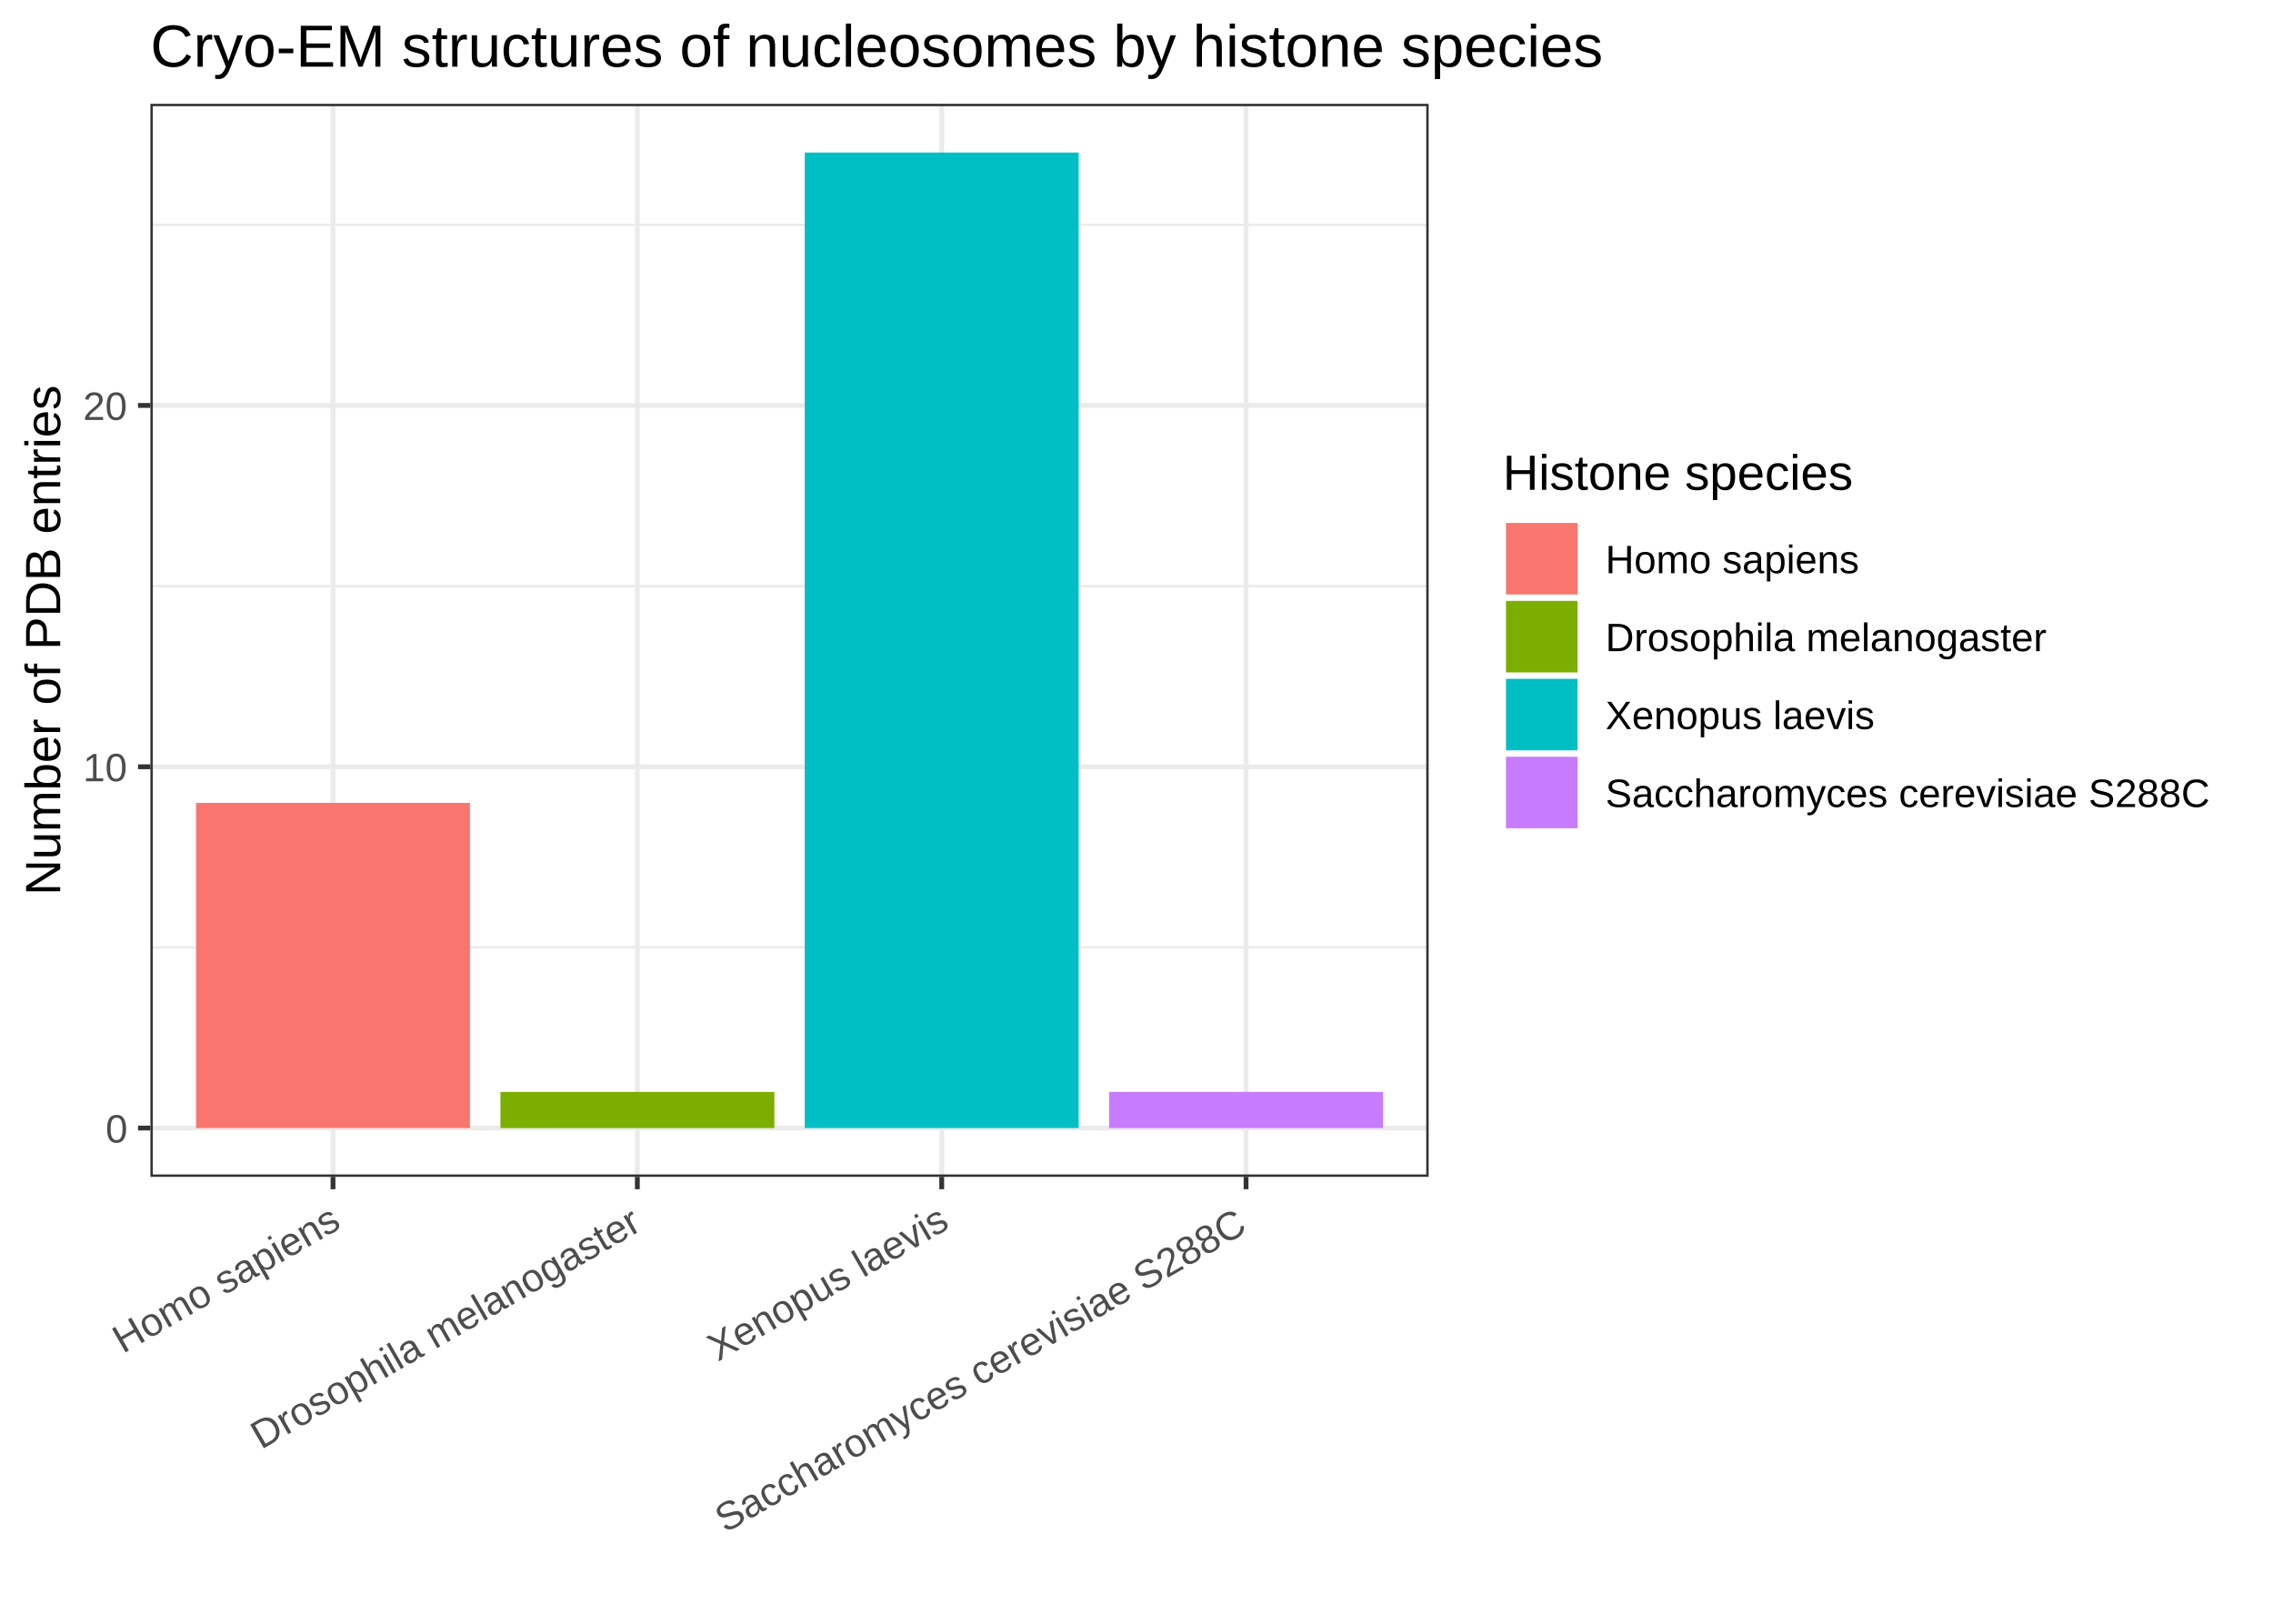
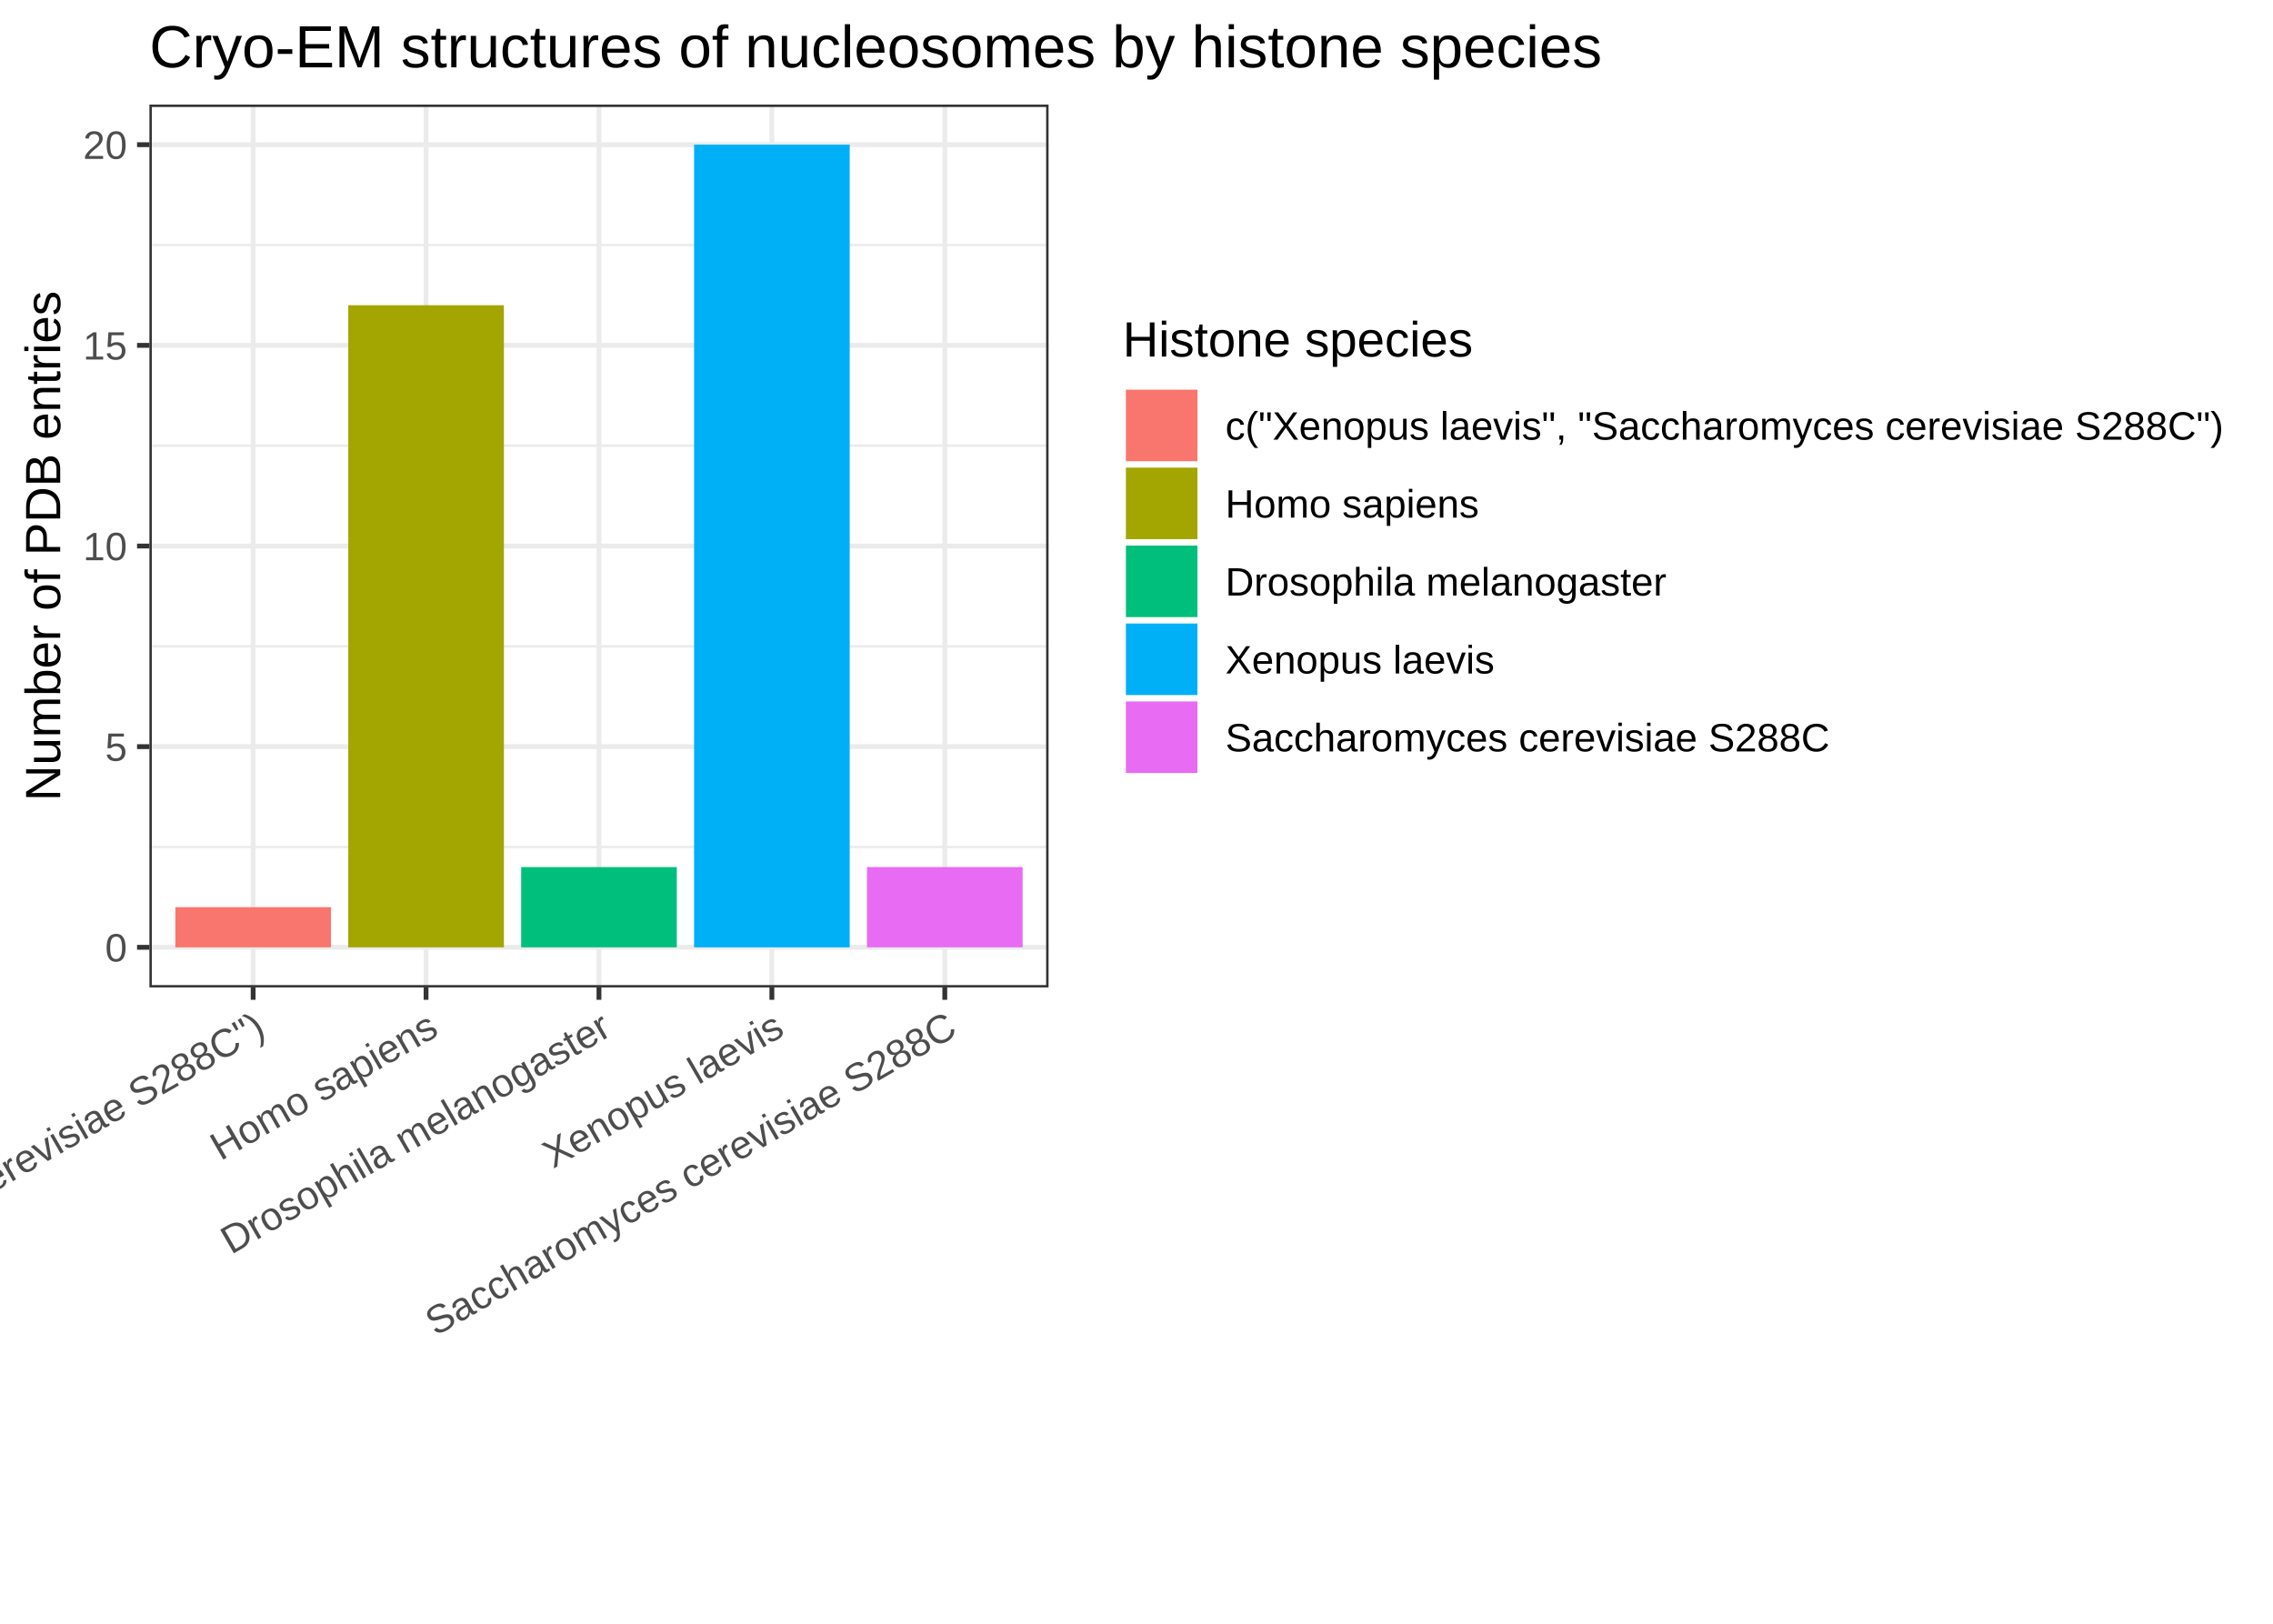
<svg xmlns="http://www.w3.org/2000/svg" viewBox="0 0 504.00 360.00">
  <defs>
    <style type="text/css">
    line, polyline, polygon, path, rect, circle {
      fill: none;
      stroke: #000000;
      stroke-linecap: round;
      stroke-linejoin: round;
      stroke-miterlimit: 10.00;
    }
  </style>
  </defs>
  <rect width="100%" height="100%" style="stroke: none; fill: #FFFFFF;" />
  <rect x="0" y="0.00" width="504.00" height="360.00" style="stroke-width: 1.07; stroke: #FFFFFF; fill: #FFFFFF;" />
  <defs>
-     <clipPath id="cpMzMuMzV8MzE2Ljc4fDI2MC45MnwyMy4wMQ==">
-       <rect x="33.35" y="23.01" width="283.43" height="237.91" />
+     <clipPath id="cpMzMuMTN8MjMyLjUwfDIxOC45M3wyMy4xOQ==">
+       <rect x="33.13" y="23.19" width="199.37" height="195.74" />
    </clipPath>
  </defs>
-   <rect x="33.35" y="23.01" width="283.43" height="237.91" style="stroke-width: 1.07; stroke: none; fill: #FFFFFF;" clip-path="url(#cpMzMuMzV8MzE2Ljc4fDI2MC45MnwyMy4wMQ==)" />
-   <polyline points="33.35,210.05 316.78,210.05 " style="stroke-width: 0.53; stroke: #EBEBEB; stroke-linecap: butt;" clip-path="url(#cpMzMuMzV8MzE2Ljc4fDI2MC45MnwyMy4wMQ==)" />
-   <polyline points="33.35,129.95 316.78,129.95 " style="stroke-width: 0.53; stroke: #EBEBEB; stroke-linecap: butt;" clip-path="url(#cpMzMuMzV8MzE2Ljc4fDI2MC45MnwyMy4wMQ==)" />
-   <polyline points="33.35,49.84 316.78,49.84 " style="stroke-width: 0.53; stroke: #EBEBEB; stroke-linecap: butt;" clip-path="url(#cpMzMuMzV8MzE2Ljc4fDI2MC45MnwyMy4wMQ==)" />
-   <polyline points="33.35,250.10 316.78,250.10 " style="stroke-width: 1.07; stroke: #EBEBEB; stroke-linecap: butt;" clip-path="url(#cpMzMuMzV8MzE2Ljc4fDI2MC45MnwyMy4wMQ==)" />
-   <polyline points="33.35,170.00 316.78,170.00 " style="stroke-width: 1.07; stroke: #EBEBEB; stroke-linecap: butt;" clip-path="url(#cpMzMuMzV8MzE2Ljc4fDI2MC45MnwyMy4wMQ==)" />
-   <polyline points="33.35,89.89 316.78,89.89 " style="stroke-width: 1.07; stroke: #EBEBEB; stroke-linecap: butt;" clip-path="url(#cpMzMuMzV8MzE2Ljc4fDI2MC45MnwyMy4wMQ==)" />
-   <polyline points="73.84,260.92 73.84,23.01 " style="stroke-width: 1.07; stroke: #EBEBEB; stroke-linecap: butt;" clip-path="url(#cpMzMuMzV8MzE2Ljc4fDI2MC45MnwyMy4wMQ==)" />
-   <polyline points="141.32,260.92 141.32,23.01 " style="stroke-width: 1.07; stroke: #EBEBEB; stroke-linecap: butt;" clip-path="url(#cpMzMuMzV8MzE2Ljc4fDI2MC45MnwyMy4wMQ==)" />
-   <polyline points="208.81,260.92 208.81,23.01 " style="stroke-width: 1.07; stroke: #EBEBEB; stroke-linecap: butt;" clip-path="url(#cpMzMuMzV8MzE2Ljc4fDI2MC45MnwyMy4wMQ==)" />
-   <polyline points="276.29,260.92 276.29,23.01 " style="stroke-width: 1.07; stroke: #EBEBEB; stroke-linecap: butt;" clip-path="url(#cpMzMuMzV8MzE2Ljc4fDI2MC45MnwyMy4wMQ==)" />
-   <rect x="43.47" y="178.01" width="60.74" height="72.09" style="stroke-width: 1.07; stroke: none; stroke-linecap: square; stroke-linejoin: miter; fill: #F8766D;" clip-path="url(#cpMzMuMzV8MzE2Ljc4fDI2MC45MnwyMy4wMQ==)" />
-   <rect x="110.96" y="242.09" width="60.74" height="8.01" style="stroke-width: 1.07; stroke: none; stroke-linecap: square; stroke-linejoin: miter; fill: #7CAE00;" clip-path="url(#cpMzMuMzV8MzE2Ljc4fDI2MC45MnwyMy4wMQ==)" />
-   <rect x="178.44" y="33.82" width="60.74" height="216.28" style="stroke-width: 1.07; stroke: none; stroke-linecap: square; stroke-linejoin: miter; fill: #00BFC4;" clip-path="url(#cpMzMuMzV8MzE2Ljc4fDI2MC45MnwyMy4wMQ==)" />
-   <rect x="245.92" y="242.09" width="60.74" height="8.01" style="stroke-width: 1.07; stroke: none; stroke-linecap: square; stroke-linejoin: miter; fill: #C77CFF;" clip-path="url(#cpMzMuMzV8MzE2Ljc4fDI2MC45MnwyMy4wMQ==)" />
-   <rect x="33.35" y="23.01" width="283.43" height="237.91" style="stroke-width: 1.07; stroke: #333333;" clip-path="url(#cpMzMuMzV8MzE2Ljc4fDI2MC45MnwyMy4wMQ==)" />
+   <rect x="33.13" y="23.19" width="199.37" height="195.74" style="stroke-width: 1.07; stroke: none; fill: #FFFFFF;" clip-path="url(#cpMzMuMTN8MjMyLjUwfDIxOC45M3wyMy4xOQ==)" />
+   <polyline points="33.13,187.79 232.50,187.79 " style="stroke-width: 0.53; stroke: #EBEBEB; stroke-linecap: butt;" clip-path="url(#cpMzMuMTN8MjMyLjUwfDIxOC45M3wyMy4xOQ==)" />
+   <polyline points="33.13,143.30 232.50,143.30 " style="stroke-width: 0.53; stroke: #EBEBEB; stroke-linecap: butt;" clip-path="url(#cpMzMuMTN8MjMyLjUwfDIxOC45M3wyMy4xOQ==)" />
+   <polyline points="33.13,98.81 232.50,98.81 " style="stroke-width: 0.53; stroke: #EBEBEB; stroke-linecap: butt;" clip-path="url(#cpMzMuMTN8MjMyLjUwfDIxOC45M3wyMy4xOQ==)" />
+   <polyline points="33.13,54.33 232.50,54.33 " style="stroke-width: 0.53; stroke: #EBEBEB; stroke-linecap: butt;" clip-path="url(#cpMzMuMTN8MjMyLjUwfDIxOC45M3wyMy4xOQ==)" />
+   <polyline points="33.13,210.03 232.50,210.03 " style="stroke-width: 1.07; stroke: #EBEBEB; stroke-linecap: butt;" clip-path="url(#cpMzMuMTN8MjMyLjUwfDIxOC45M3wyMy4xOQ==)" />
+   <polyline points="33.13,165.54 232.50,165.54 " style="stroke-width: 1.07; stroke: #EBEBEB; stroke-linecap: butt;" clip-path="url(#cpMzMuMTN8MjMyLjUwfDIxOC45M3wyMy4xOQ==)" />
+   <polyline points="33.13,121.06 232.50,121.06 " style="stroke-width: 1.07; stroke: #EBEBEB; stroke-linecap: butt;" clip-path="url(#cpMzMuMTN8MjMyLjUwfDIxOC45M3wyMy4xOQ==)" />
+   <polyline points="33.13,76.57 232.50,76.57 " style="stroke-width: 1.07; stroke: #EBEBEB; stroke-linecap: butt;" clip-path="url(#cpMzMuMTN8MjMyLjUwfDIxOC45M3wyMy4xOQ==)" />
+   <polyline points="33.13,32.08 232.50,32.08 " style="stroke-width: 1.07; stroke: #EBEBEB; stroke-linecap: butt;" clip-path="url(#cpMzMuMTN8MjMyLjUwfDIxOC45M3wyMy4xOQ==)" />
+   <polyline points="56.13,218.93 56.13,23.19 " style="stroke-width: 1.07; stroke: #EBEBEB; stroke-linecap: butt;" clip-path="url(#cpMzMuMTN8MjMyLjUwfDIxOC45M3wyMy4xOQ==)" />
+   <polyline points="94.47,218.93 94.47,23.19 " style="stroke-width: 1.07; stroke: #EBEBEB; stroke-linecap: butt;" clip-path="url(#cpMzMuMTN8MjMyLjUwfDIxOC45M3wyMy4xOQ==)" />
+   <polyline points="132.81,218.93 132.81,23.19 " style="stroke-width: 1.07; stroke: #EBEBEB; stroke-linecap: butt;" clip-path="url(#cpMzMuMTN8MjMyLjUwfDIxOC45M3wyMy4xOQ==)" />
+   <polyline points="171.15,218.93 171.15,23.19 " style="stroke-width: 1.07; stroke: #EBEBEB; stroke-linecap: butt;" clip-path="url(#cpMzMuMTN8MjMyLjUwfDIxOC45M3wyMy4xOQ==)" />
+   <polyline points="209.49,218.93 209.49,23.19 " style="stroke-width: 1.07; stroke: #EBEBEB; stroke-linecap: butt;" clip-path="url(#cpMzMuMTN8MjMyLjUwfDIxOC45M3wyMy4xOQ==)" />
+   <rect x="38.88" y="201.13" width="34.51" height="8.90" style="stroke-width: 1.07; stroke: none; stroke-linecap: square; stroke-linejoin: miter; fill: #F8766D;" clip-path="url(#cpMzMuMTN8MjMyLjUwfDIxOC45M3wyMy4xOQ==)" />
+   <rect x="77.22" y="67.67" width="34.51" height="142.36" style="stroke-width: 1.07; stroke: none; stroke-linecap: square; stroke-linejoin: miter; fill: #A3A500;" clip-path="url(#cpMzMuMTN8MjMyLjUwfDIxOC45M3wyMy4xOQ==)" />
+   <rect x="115.56" y="192.24" width="34.51" height="17.79" style="stroke-width: 1.07; stroke: none; stroke-linecap: square; stroke-linejoin: miter; fill: #00BF7D;" clip-path="url(#cpMzMuMTN8MjMyLjUwfDIxOC45M3wyMy4xOQ==)" />
+   <rect x="153.90" y="32.08" width="34.51" height="177.95" style="stroke-width: 1.07; stroke: none; stroke-linecap: square; stroke-linejoin: miter; fill: #00B0F6;" clip-path="url(#cpMzMuMTN8MjMyLjUwfDIxOC45M3wyMy4xOQ==)" />
+   <rect x="192.24" y="192.24" width="34.51" height="17.79" style="stroke-width: 1.07; stroke: none; stroke-linecap: square; stroke-linejoin: miter; fill: #E76BF3;" clip-path="url(#cpMzMuMTN8MjMyLjUwfDIxOC45M3wyMy4xOQ==)" />
+   <rect x="33.13" y="23.19" width="199.37" height="195.74" style="stroke-width: 1.07; stroke: #333333;" clip-path="url(#cpMzMuMTN8MjMyLjUwfDIxOC45M3wyMy4xOQ==)" />
  <defs>
    <clipPath id="cpMC4wMHw1MDQuMDB8MzYwLjAwfDAuMDA=">
      <rect x="0.00" y="0.00" width="504.00" height="360.00" />
    </clipPath>
  </defs>
  <g clip-path="url(#cpMC4wMHw1MDQuMDB8MzYwLjAwfDAuMDA=)">
-     <text x="23.41" y="253.32" style="font-size: 8.80px; fill: #4D4D4D; font-family: Arial;" textLength="5.01px" lengthAdjust="spacingAndGlyphs">0</text>
+     <text x="23.30" y="213.18" style="font-size: 8.80px; fill: #4D4D4D; font-family: Arial;" textLength="4.89px" lengthAdjust="spacingAndGlyphs">0</text>
  </g>
  <g clip-path="url(#cpMC4wMHw1MDQuMDB8MzYwLjAwfDAuMDA=)">
-     <text x="18.41" y="173.22" style="font-size: 8.80px; fill: #4D4D4D; font-family: Arial;" textLength="10.01px" lengthAdjust="spacingAndGlyphs">10</text>
+     <text x="23.30" y="168.69" style="font-size: 8.80px; fill: #4D4D4D; font-family: Arial;" textLength="4.89px" lengthAdjust="spacingAndGlyphs">5</text>
  </g>
  <g clip-path="url(#cpMC4wMHw1MDQuMDB8MzYwLjAwfDAuMDA=)">
-     <text x="18.41" y="93.11" style="font-size: 8.80px; fill: #4D4D4D; font-family: Arial;" textLength="10.01px" lengthAdjust="spacingAndGlyphs">20</text>
-   </g>
-   <polyline points="30.61,250.10 33.35,250.10 " style="stroke-width: 1.07; stroke: #333333; stroke-linecap: butt;" clip-path="url(#cpMC4wMHw1MDQuMDB8MzYwLjAwfDAuMDA=)" />
-   <polyline points="30.61,170.00 33.35,170.00 " style="stroke-width: 1.07; stroke: #333333; stroke-linecap: butt;" clip-path="url(#cpMC4wMHw1MDQuMDB8MzYwLjAwfDAuMDA=)" />
-   <polyline points="30.61,89.89 33.35,89.89 " style="stroke-width: 1.07; stroke: #333333; stroke-linecap: butt;" clip-path="url(#cpMC4wMHw1MDQuMDB8MzYwLjAwfDAuMDA=)" />
-   <polyline points="73.84,263.66 73.84,260.92 " style="stroke-width: 1.07; stroke: #333333; stroke-linecap: butt;" clip-path="url(#cpMC4wMHw1MDQuMDB8MzYwLjAwfDAuMDA=)" />
-   <polyline points="141.32,263.66 141.32,260.92 " style="stroke-width: 1.07; stroke: #333333; stroke-linecap: butt;" clip-path="url(#cpMC4wMHw1MDQuMDB8MzYwLjAwfDAuMDA=)" />
-   <polyline points="208.81,263.66 208.81,260.92 " style="stroke-width: 1.07; stroke: #333333; stroke-linecap: butt;" clip-path="url(#cpMC4wMHw1MDQuMDB8MzYwLjAwfDAuMDA=)" />
-   <polyline points="276.29,263.66 276.29,260.92 " style="stroke-width: 1.07; stroke: #333333; stroke-linecap: butt;" clip-path="url(#cpMC4wMHw1MDQuMDB8MzYwLjAwfDAuMDA=)" />
-   <g clip-path="url(#cpMC4wMHw1MDQuMDB8MzYwLjAwfDAuMDA=)">
-     <text transform="translate(27.24,300.19) rotate(-30)" style="font-size: 8.80px; fill: #4D4D4D; font-family: Arial;" textLength="57.53px" lengthAdjust="spacingAndGlyphs">Homo sapiens</text>
+     <text x="18.41" y="124.21" style="font-size: 8.80px; fill: #4D4D4D; font-family: Arial;" textLength="9.79px" lengthAdjust="spacingAndGlyphs">10</text>
  </g>
  <g clip-path="url(#cpMC4wMHw1MDQuMDB8MzYwLjAwfDAuMDA=)">
-     <text transform="translate(57.89,321.45) rotate(-30)" style="font-size: 8.80px; fill: #4D4D4D; font-family: Arial;" textLength="100.05px" lengthAdjust="spacingAndGlyphs">Drosophila melanogaster</text>
+     <text x="18.41" y="79.72" style="font-size: 8.80px; fill: #4D4D4D; font-family: Arial;" textLength="9.79px" lengthAdjust="spacingAndGlyphs">15</text>
  </g>
  <g clip-path="url(#cpMC4wMHw1MDQuMDB8MzYwLjAwfDAuMDA=)">
-     <text transform="translate(159.16,301.95) rotate(-30)" style="font-size: 8.80px; fill: #4D4D4D; font-family: Arial;" textLength="61.04px" lengthAdjust="spacingAndGlyphs">Xenopus laevis</text>
+     <text x="18.41" y="35.23" style="font-size: 8.80px; fill: #4D4D4D; font-family: Arial;" textLength="9.79px" lengthAdjust="spacingAndGlyphs">20</text>
+   </g>
+   <polyline points="30.39,210.03 33.13,210.03 " style="stroke-width: 1.07; stroke: #333333; stroke-linecap: butt;" clip-path="url(#cpMC4wMHw1MDQuMDB8MzYwLjAwfDAuMDA=)" />
+   <polyline points="30.39,165.54 33.13,165.54 " style="stroke-width: 1.07; stroke: #333333; stroke-linecap: butt;" clip-path="url(#cpMC4wMHw1MDQuMDB8MzYwLjAwfDAuMDA=)" />
+   <polyline points="30.39,121.06 33.13,121.06 " style="stroke-width: 1.07; stroke: #333333; stroke-linecap: butt;" clip-path="url(#cpMC4wMHw1MDQuMDB8MzYwLjAwfDAuMDA=)" />
+   <polyline points="30.39,76.57 33.13,76.57 " style="stroke-width: 1.07; stroke: #333333; stroke-linecap: butt;" clip-path="url(#cpMC4wMHw1MDQuMDB8MzYwLjAwfDAuMDA=)" />
+   <polyline points="30.39,32.08 33.13,32.08 " style="stroke-width: 1.07; stroke: #333333; stroke-linecap: butt;" clip-path="url(#cpMC4wMHw1MDQuMDB8MzYwLjAwfDAuMDA=)" />
+   <polyline points="56.13,221.67 56.13,218.93 " style="stroke-width: 1.07; stroke: #333333; stroke-linecap: butt;" clip-path="url(#cpMC4wMHw1MDQuMDB8MzYwLjAwfDAuMDA=)" />
+   <polyline points="94.47,221.67 94.47,218.93 " style="stroke-width: 1.07; stroke: #333333; stroke-linecap: butt;" clip-path="url(#cpMC4wMHw1MDQuMDB8MzYwLjAwfDAuMDA=)" />
+   <polyline points="132.81,221.67 132.81,218.93 " style="stroke-width: 1.07; stroke: #333333; stroke-linecap: butt;" clip-path="url(#cpMC4wMHw1MDQuMDB8MzYwLjAwfDAuMDA=)" />
+   <polyline points="171.15,221.67 171.15,218.93 " style="stroke-width: 1.07; stroke: #333333; stroke-linecap: butt;" clip-path="url(#cpMC4wMHw1MDQuMDB8MzYwLjAwfDAuMDA=)" />
+   <polyline points="209.49,221.67 209.49,218.93 " style="stroke-width: 1.07; stroke: #333333; stroke-linecap: butt;" clip-path="url(#cpMC4wMHw1MDQuMDB8MzYwLjAwfDAuMDA=)" />
+   <g clip-path="url(#cpMC4wMHw1MDQuMDB8MzYwLjAwfDAuMDA=)">
+     <text transform="translate(-132.41,339.99) rotate(-30)" style="font-size: 8.80px; fill: #4D4D4D; font-family: Arial;" textLength="221.34px" lengthAdjust="spacingAndGlyphs">c("Xenopus laevis", "Saccharomyces cerevisiae S288C")</text>
  </g>
  <g clip-path="url(#cpMC4wMHw1MDQuMDB8MzYwLjAwfDAuMDA=)">
-     <text transform="translate(160.81,339.96) rotate(-30)" style="font-size: 8.80px; fill: #4D4D4D; font-family: Arial;" textLength="137.06px" lengthAdjust="spacingAndGlyphs">Saccharomyces cerevisiae S288C</text>
+     <text transform="translate(48.91,257.44) rotate(-30)" style="font-size: 8.80px; fill: #4D4D4D; font-family: Arial;" textLength="56.25px" lengthAdjust="spacingAndGlyphs">Homo sapiens</text>
  </g>
  <g clip-path="url(#cpMC4wMHw1MDQuMDB8MzYwLjAwfDAuMDA=)">
-     <text transform="translate(13.35,198.51) rotate(-90)" style="font-size: 11.00px; font-family: Arial;" textLength="113.10px" lengthAdjust="spacingAndGlyphs">Number of PDB entries</text>
-   </g>
-   <rect x="327.74" y="94.09" width="170.78" height="95.75" style="stroke-width: 1.07; stroke: none; fill: #FFFFFF;" clip-path="url(#cpMC4wMHw1MDQuMDB8MzYwLjAwfDAuMDA=)" />
-   <g clip-path="url(#cpMC4wMHw1MDQuMDB8MzYwLjAwfDAuMDA=)">
-     <text x="333.22" y="108.60" style="font-size: 11.00px; font-family: Arial;" textLength="77.65px" lengthAdjust="spacingAndGlyphs">Histone species</text>
-   </g>
-   <rect x="333.22" y="115.24" width="17.28" height="17.28" style="stroke-width: 1.07; stroke: none; fill: #FFFFFF;" clip-path="url(#cpMC4wMHw1MDQuMDB8MzYwLjAwfDAuMDA=)" />
-   <rect x="333.93" y="115.94" width="15.86" height="15.86" style="stroke-width: 1.07; stroke: none; stroke-linecap: square; stroke-linejoin: miter; fill: #F8766D;" clip-path="url(#cpMC4wMHw1MDQuMDB8MzYwLjAwfDAuMDA=)" />
-   <rect x="333.22" y="132.52" width="17.28" height="17.28" style="stroke-width: 1.07; stroke: none; fill: #FFFFFF;" clip-path="url(#cpMC4wMHw1MDQuMDB8MzYwLjAwfDAuMDA=)" />
-   <rect x="333.93" y="133.22" width="15.86" height="15.86" style="stroke-width: 1.07; stroke: none; stroke-linecap: square; stroke-linejoin: miter; fill: #7CAE00;" clip-path="url(#cpMC4wMHw1MDQuMDB8MzYwLjAwfDAuMDA=)" />
-   <rect x="333.22" y="149.80" width="17.28" height="17.28" style="stroke-width: 1.07; stroke: none; fill: #FFFFFF;" clip-path="url(#cpMC4wMHw1MDQuMDB8MzYwLjAwfDAuMDA=)" />
-   <rect x="333.93" y="150.50" width="15.86" height="15.86" style="stroke-width: 1.07; stroke: none; stroke-linecap: square; stroke-linejoin: miter; fill: #00BFC4;" clip-path="url(#cpMC4wMHw1MDQuMDB8MzYwLjAwfDAuMDA=)" />
-   <rect x="333.22" y="167.08" width="17.28" height="17.28" style="stroke-width: 1.07; stroke: none; fill: #FFFFFF;" clip-path="url(#cpMC4wMHw1MDQuMDB8MzYwLjAwfDAuMDA=)" />
-   <rect x="333.93" y="167.78" width="15.86" height="15.86" style="stroke-width: 1.07; stroke: none; stroke-linecap: square; stroke-linejoin: miter; fill: #C77CFF;" clip-path="url(#cpMC4wMHw1MDQuMDB8MzYwLjAwfDAuMDA=)" />
-   <g clip-path="url(#cpMC4wMHw1MDQuMDB8MzYwLjAwfDAuMDA=)">
-     <text x="355.98" y="127.09" style="font-size: 8.80px; font-family: Arial;" textLength="57.53px" lengthAdjust="spacingAndGlyphs">Homo sapiens</text>
+     <text transform="translate(51.24,278.23) rotate(-30)" style="font-size: 8.80px; fill: #4D4D4D; font-family: Arial;" textLength="97.83px" lengthAdjust="spacingAndGlyphs">Drosophila melanogaster</text>
  </g>
  <g clip-path="url(#cpMC4wMHw1MDQuMDB8MzYwLjAwfDAuMDA=)">
-     <text x="355.98" y="144.37" style="font-size: 8.80px; font-family: Arial;" textLength="100.05px" lengthAdjust="spacingAndGlyphs">Drosophila melanogaster</text>
+     <text transform="translate(122.62,259.16) rotate(-30)" style="font-size: 8.80px; fill: #4D4D4D; font-family: Arial;" textLength="59.68px" lengthAdjust="spacingAndGlyphs">Xenopus laevis</text>
  </g>
  <g clip-path="url(#cpMC4wMHw1MDQuMDB8MzYwLjAwfDAuMDA=)">
-     <text x="355.98" y="161.65" style="font-size: 8.80px; font-family: Arial;" textLength="61.04px" lengthAdjust="spacingAndGlyphs">Xenopus laevis</text>
+     <text transform="translate(96.58,296.32) rotate(-30)" style="font-size: 8.80px; fill: #4D4D4D; font-family: Arial;" textLength="134.02px" lengthAdjust="spacingAndGlyphs">Saccharomyces cerevisiae S288C</text>
  </g>
  <g clip-path="url(#cpMC4wMHw1MDQuMDB8MzYwLjAwfDAuMDA=)">
-     <text x="355.98" y="178.93" style="font-size: 8.80px; font-family: Arial;" textLength="137.06px" lengthAdjust="spacingAndGlyphs">Saccharomyces cerevisiae S288C</text>
+     <text transform="translate(13.35,177.61) rotate(-90)" style="font-size: 11.00px; font-family: Arial;" textLength="113.10px" lengthAdjust="spacingAndGlyphs">Number of PDB entries</text>
+   </g>
+   <rect x="243.46" y="64.54" width="255.06" height="113.03" style="stroke-width: 1.07; stroke: none; fill: #FFFFFF;" clip-path="url(#cpMC4wMHw1MDQuMDB8MzYwLjAwfDAuMDA=)" />
+   <g clip-path="url(#cpMC4wMHw1MDQuMDB8MzYwLjAwfDAuMDA=)">
+     <text x="248.94" y="79.05" style="font-size: 11.00px; font-family: Arial;" textLength="77.65px" lengthAdjust="spacingAndGlyphs">Histone species</text>
+   </g>
+   <rect x="248.94" y="85.69" width="17.28" height="17.28" style="stroke-width: 1.07; stroke: none; fill: #FFFFFF;" clip-path="url(#cpMC4wMHw1MDQuMDB8MzYwLjAwfDAuMDA=)" />
+   <rect x="249.65" y="86.40" width="15.86" height="15.86" style="stroke-width: 1.07; stroke: none; stroke-linecap: square; stroke-linejoin: miter; fill: #F8766D;" clip-path="url(#cpMC4wMHw1MDQuMDB8MzYwLjAwfDAuMDA=)" />
+   <rect x="248.94" y="102.97" width="17.28" height="17.28" style="stroke-width: 1.07; stroke: none; fill: #FFFFFF;" clip-path="url(#cpMC4wMHw1MDQuMDB8MzYwLjAwfDAuMDA=)" />
+   <rect x="249.65" y="103.68" width="15.86" height="15.86" style="stroke-width: 1.07; stroke: none; stroke-linecap: square; stroke-linejoin: miter; fill: #A3A500;" clip-path="url(#cpMC4wMHw1MDQuMDB8MzYwLjAwfDAuMDA=)" />
+   <rect x="248.94" y="120.25" width="17.28" height="17.28" style="stroke-width: 1.07; stroke: none; fill: #FFFFFF;" clip-path="url(#cpMC4wMHw1MDQuMDB8MzYwLjAwfDAuMDA=)" />
+   <rect x="249.65" y="120.96" width="15.86" height="15.86" style="stroke-width: 1.07; stroke: none; stroke-linecap: square; stroke-linejoin: miter; fill: #00BF7D;" clip-path="url(#cpMC4wMHw1MDQuMDB8MzYwLjAwfDAuMDA=)" />
+   <rect x="248.94" y="137.53" width="17.28" height="17.28" style="stroke-width: 1.07; stroke: none; fill: #FFFFFF;" clip-path="url(#cpMC4wMHw1MDQuMDB8MzYwLjAwfDAuMDA=)" />
+   <rect x="249.65" y="138.24" width="15.86" height="15.86" style="stroke-width: 1.07; stroke: none; stroke-linecap: square; stroke-linejoin: miter; fill: #00B0F6;" clip-path="url(#cpMC4wMHw1MDQuMDB8MzYwLjAwfDAuMDA=)" />
+   <rect x="248.94" y="154.81" width="17.28" height="17.28" style="stroke-width: 1.07; stroke: none; fill: #FFFFFF;" clip-path="url(#cpMC4wMHw1MDQuMDB8MzYwLjAwfDAuMDA=)" />
+   <rect x="249.65" y="155.52" width="15.86" height="15.86" style="stroke-width: 1.07; stroke: none; stroke-linecap: square; stroke-linejoin: miter; fill: #E76BF3;" clip-path="url(#cpMC4wMHw1MDQuMDB8MzYwLjAwfDAuMDA=)" />
+   <g clip-path="url(#cpMC4wMHw1MDQuMDB8MzYwLjAwfDAuMDA=)">
+     <text x="271.70" y="97.48" style="font-size: 8.80px; font-family: Arial;" textLength="221.34px" lengthAdjust="spacingAndGlyphs">c("Xenopus laevis", "Saccharomyces cerevisiae S288C")</text>
  </g>
  <g clip-path="url(#cpMC4wMHw1MDQuMDB8MzYwLjAwfDAuMDA=)">
-     <text x="33.35" y="14.79" style="font-size: 13.20px; font-family: Arial;" textLength="317.19px" lengthAdjust="spacingAndGlyphs">Cryo-EM structures of nucleosomes by histone species</text>
+     <text x="271.70" y="114.76" style="font-size: 8.80px; font-family: Arial;" textLength="56.25px" lengthAdjust="spacingAndGlyphs">Homo sapiens</text>
+   </g>
+   <g clip-path="url(#cpMC4wMHw1MDQuMDB8MzYwLjAwfDAuMDA=)">
+     <text x="271.70" y="132.04" style="font-size: 8.80px; font-family: Arial;" textLength="97.83px" lengthAdjust="spacingAndGlyphs">Drosophila melanogaster</text>
+   </g>
+   <g clip-path="url(#cpMC4wMHw1MDQuMDB8MzYwLjAwfDAuMDA=)">
+     <text x="271.70" y="149.32" style="font-size: 8.80px; font-family: Arial;" textLength="59.68px" lengthAdjust="spacingAndGlyphs">Xenopus laevis</text>
+   </g>
+   <g clip-path="url(#cpMC4wMHw1MDQuMDB8MzYwLjAwfDAuMDA=)">
+     <text x="271.70" y="166.60" style="font-size: 8.80px; font-family: Arial;" textLength="134.02px" lengthAdjust="spacingAndGlyphs">Saccharomyces cerevisiae S288C</text>
+   </g>
+   <g clip-path="url(#cpMC4wMHw1MDQuMDB8MzYwLjAwfDAuMDA=)">
+     <text x="33.13" y="14.93" style="font-size: 13.20px; font-family: Arial;" textLength="322.07px" lengthAdjust="spacingAndGlyphs">Cryo-EM structures of nucleosomes by histone species</text>
  </g>
</svg>
